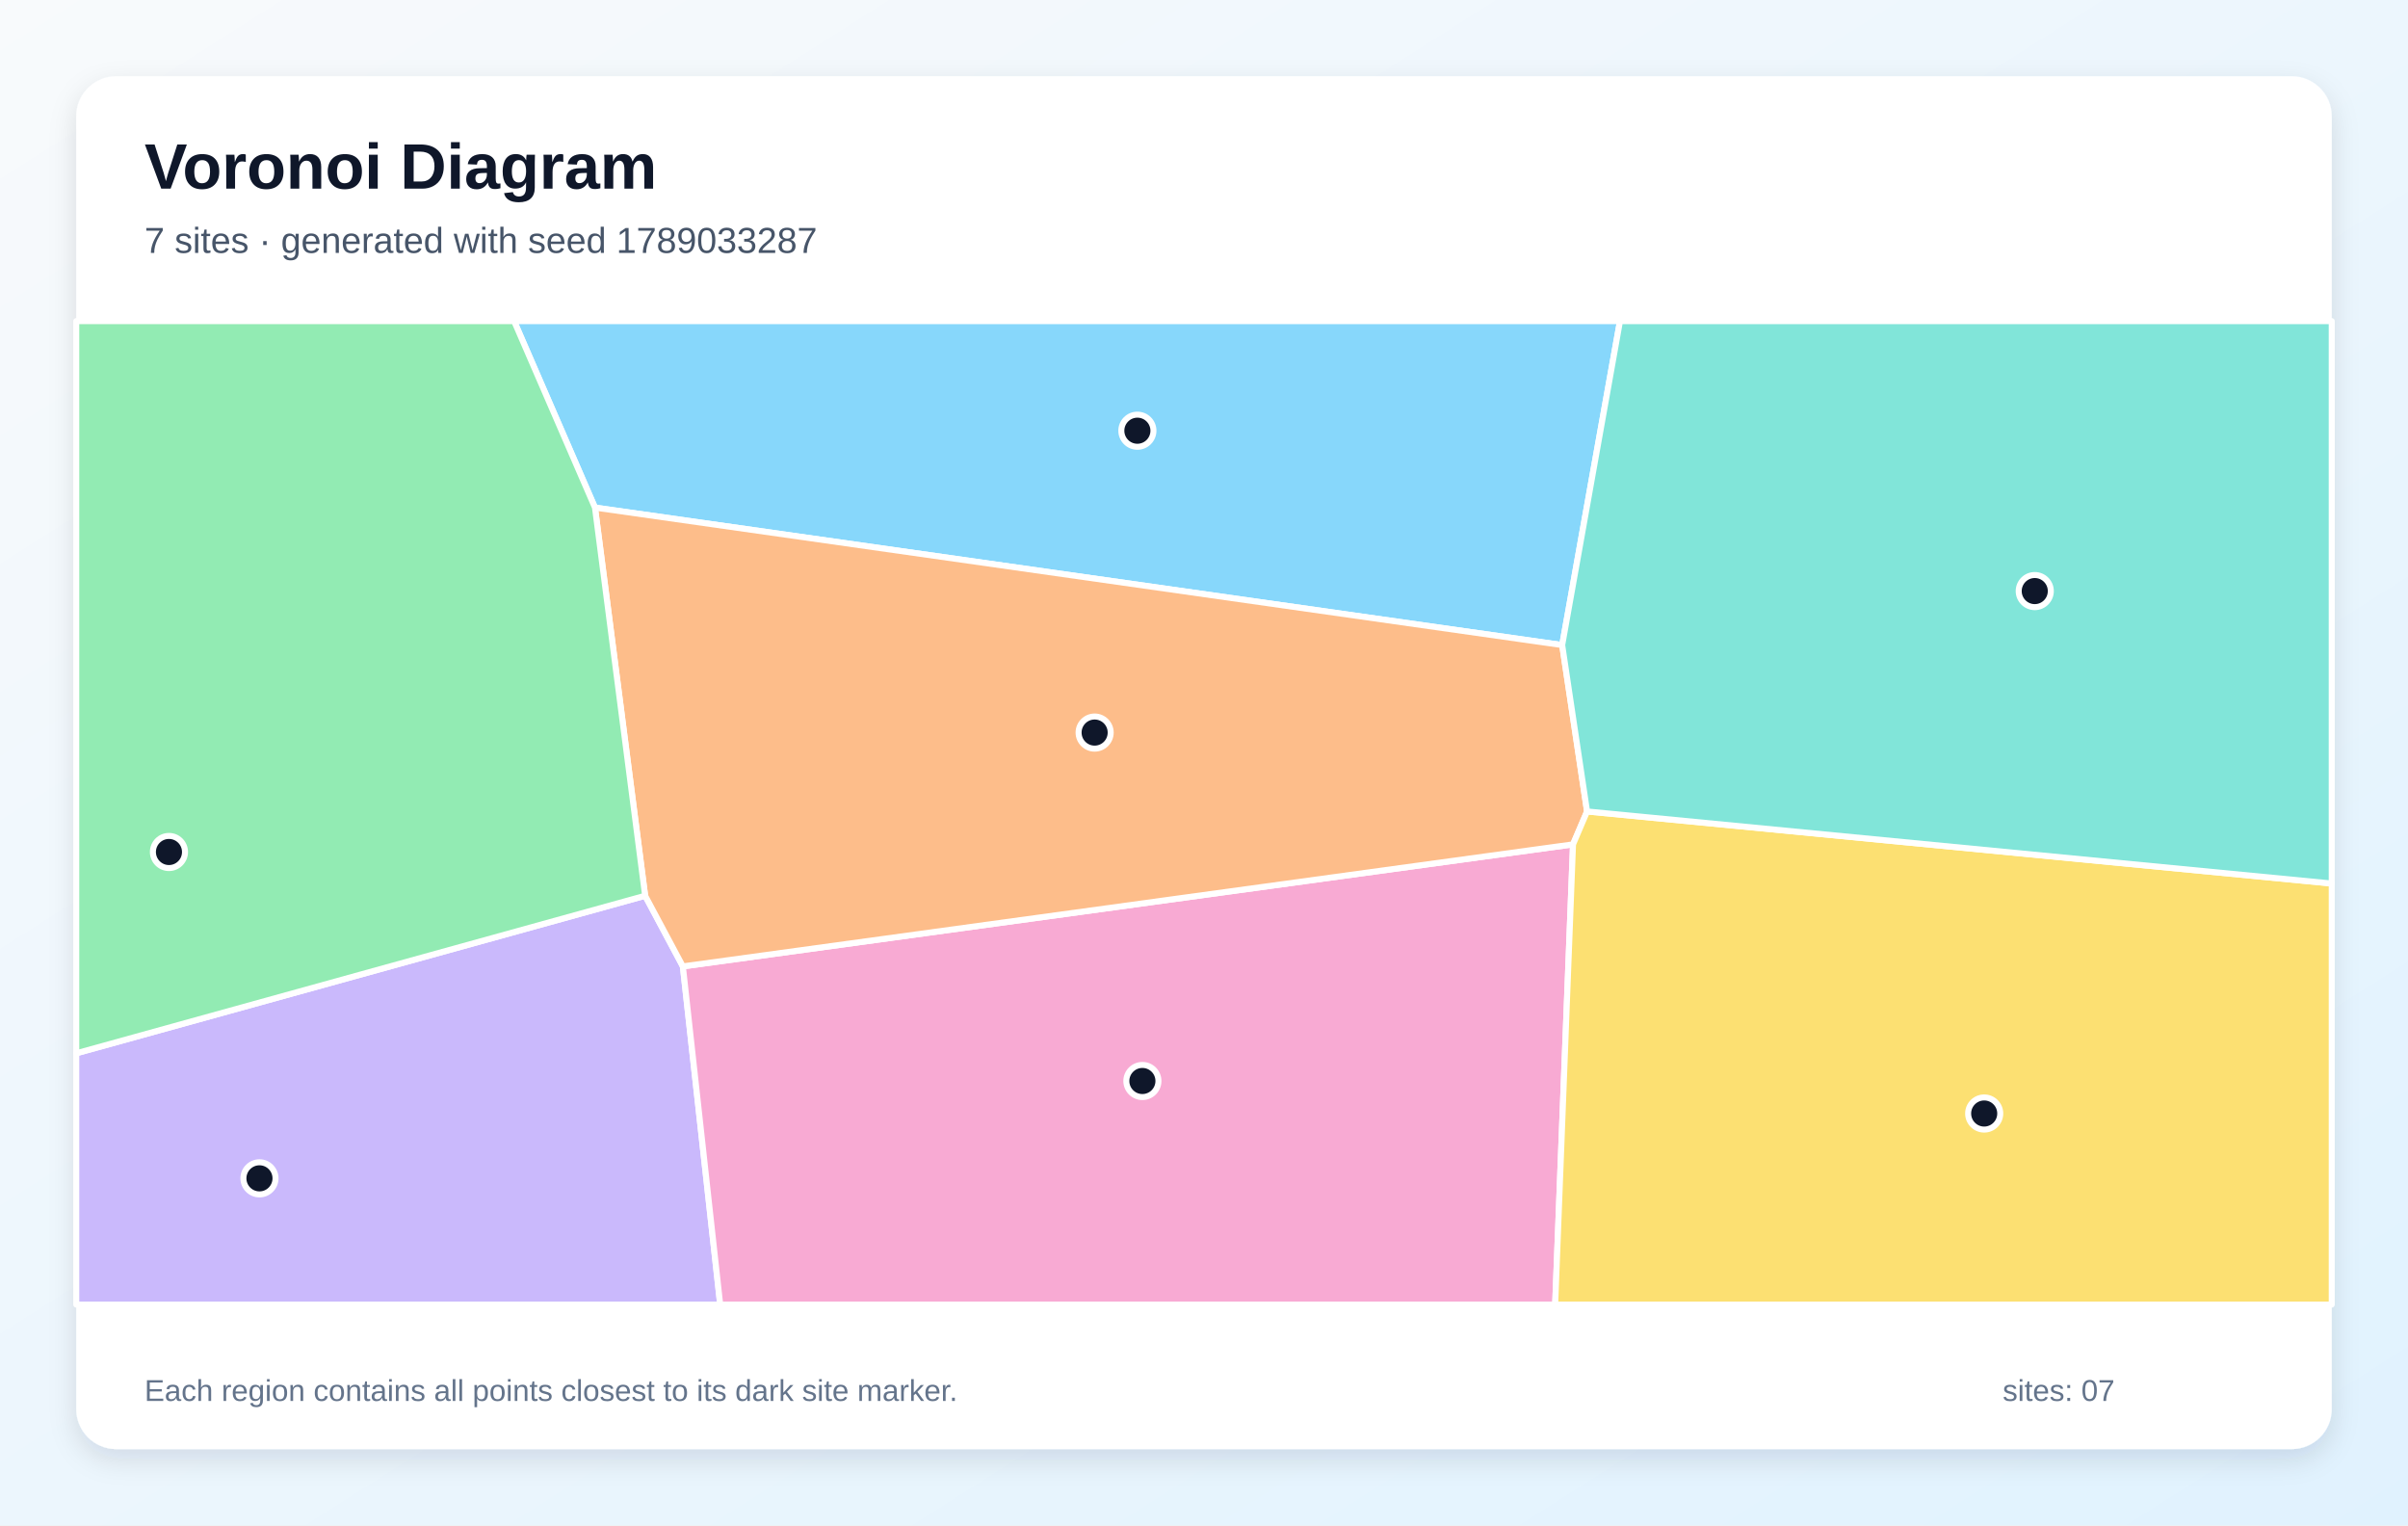
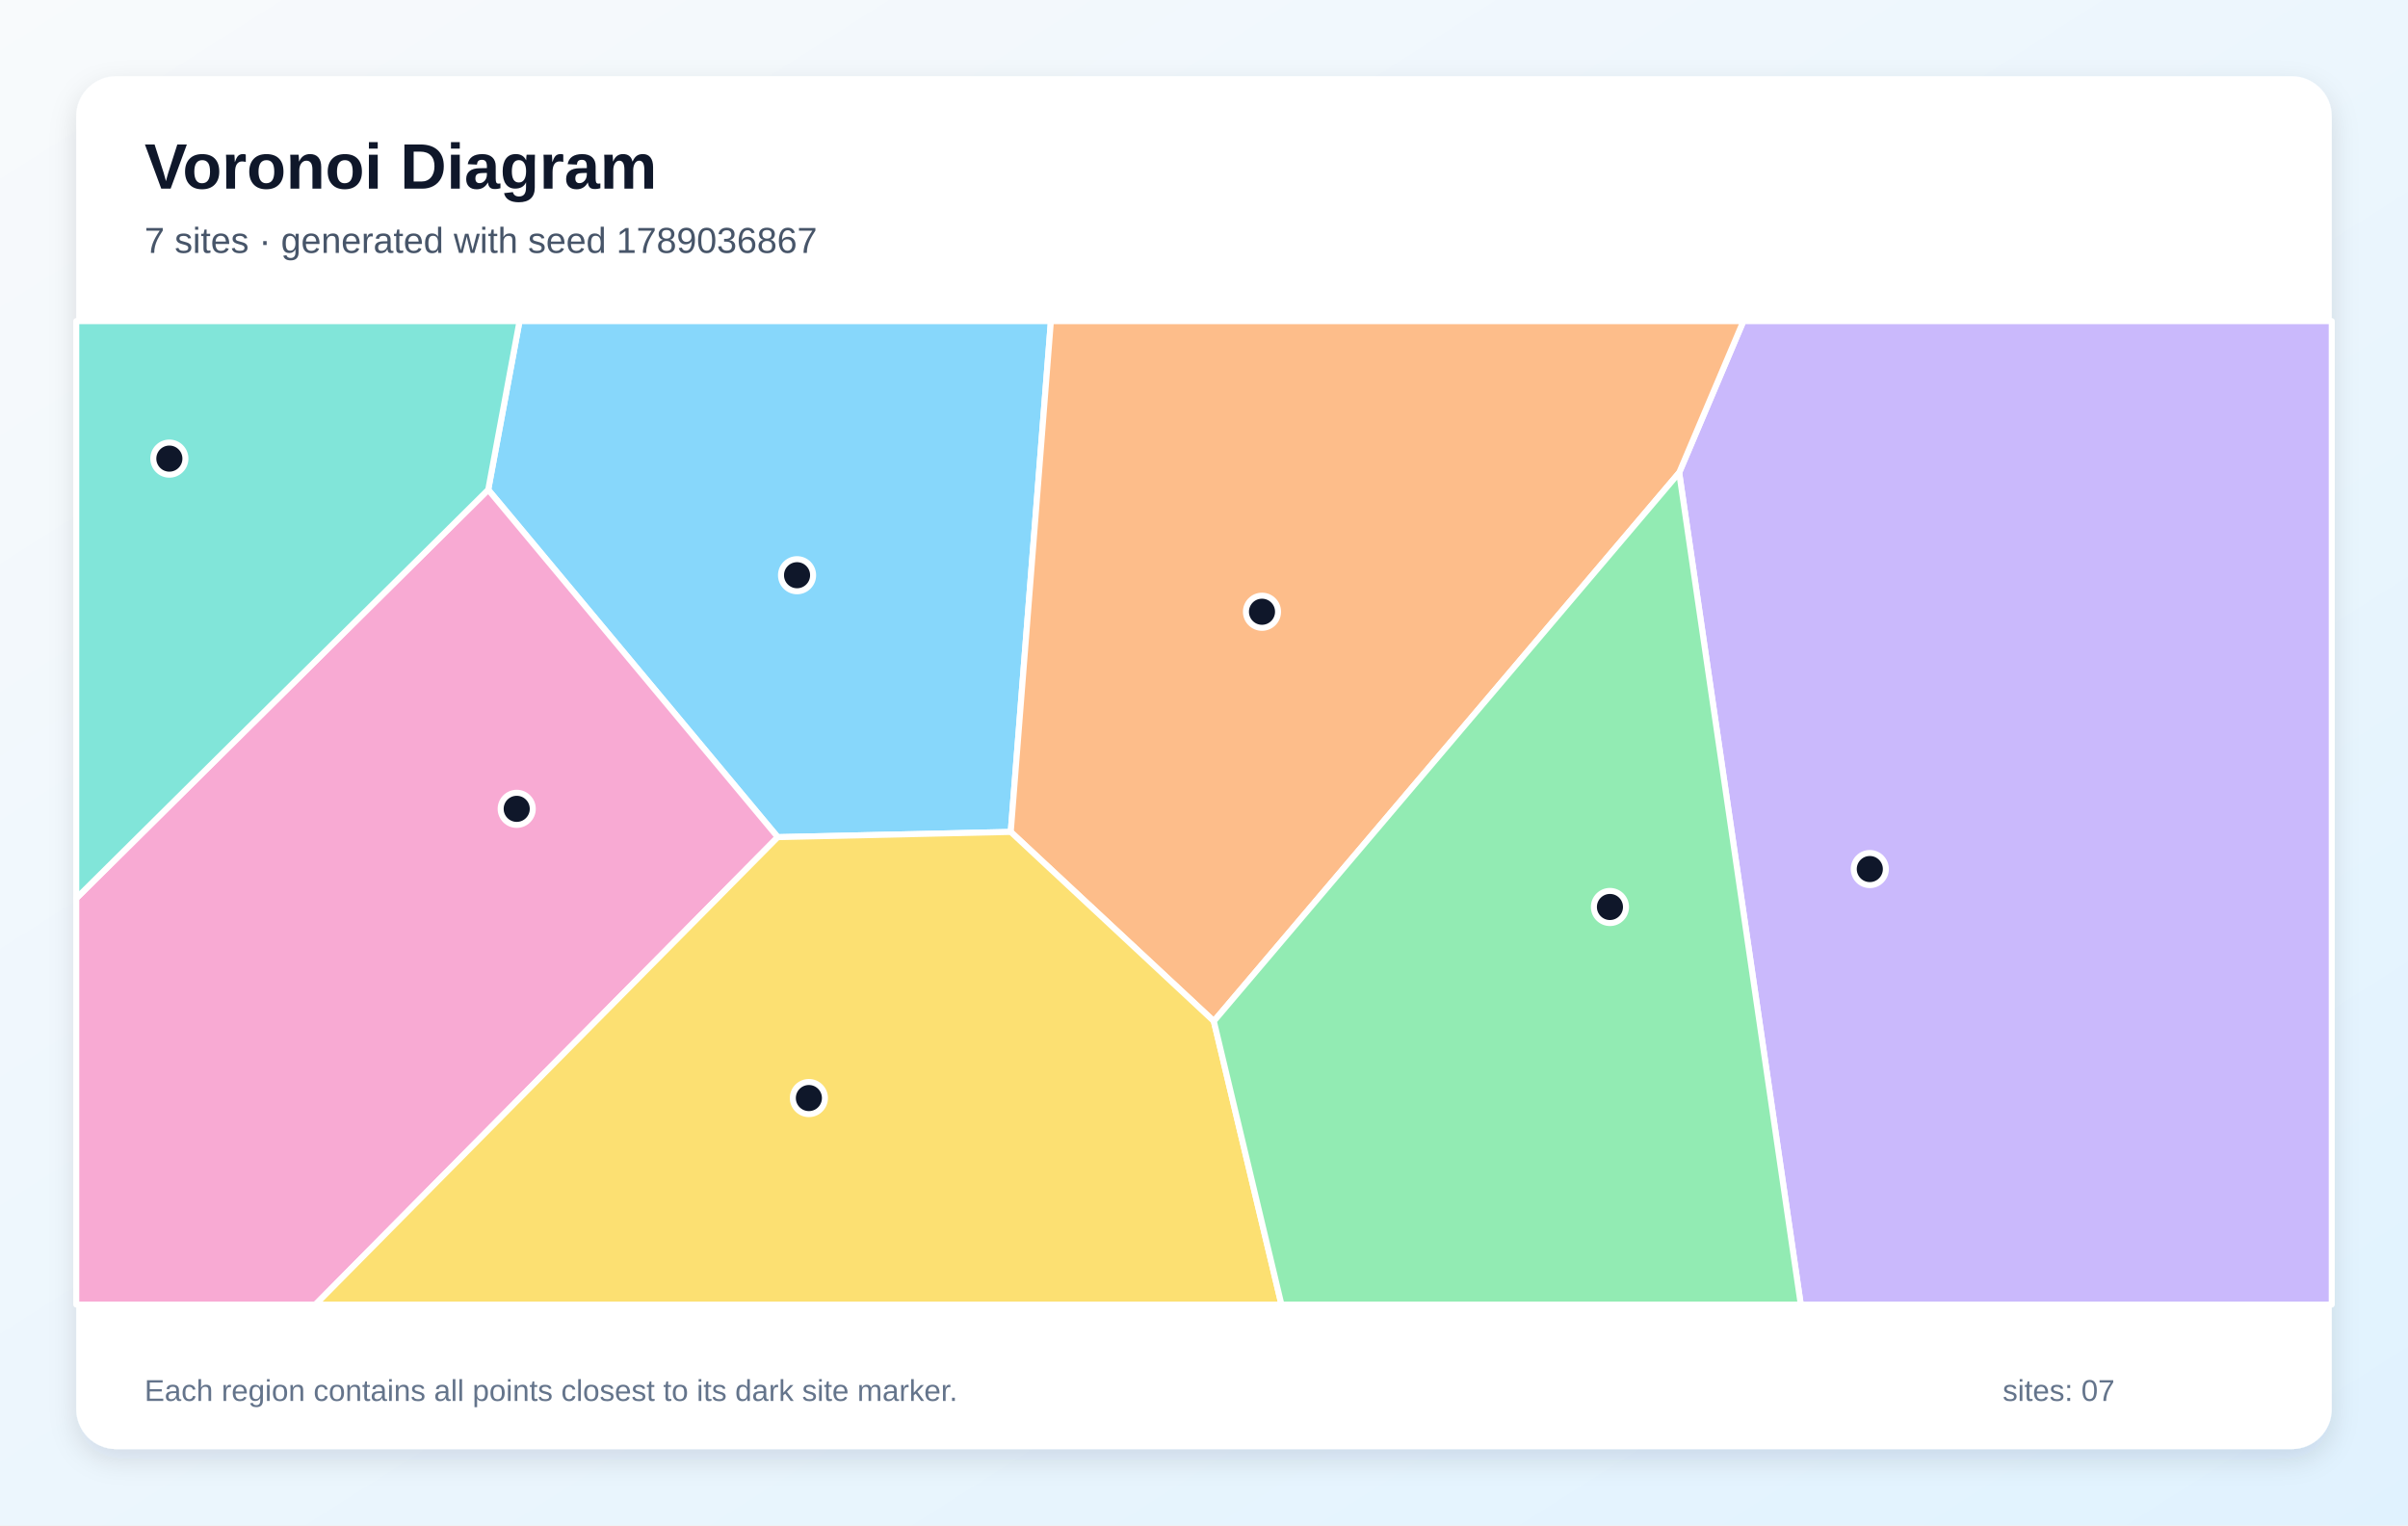
<svg xmlns="http://www.w3.org/2000/svg" width="1200" height="760" viewBox="0 0 1200 760" role="img" aria-labelledby="title description">
  <defs>
    <linearGradient id="background" x1="0" y1="0" x2="1" y2="1">
      <stop stop-color="#F8FAFC" />
      <stop offset="1" stop-color="#E0F2FE" />
    </linearGradient>
    <filter id="shadow" x="-10%" y="-10%" width="120%" height="120%">
      <feDropShadow dx="0" dy="5" stdDeviation="7" flood-color="#0F172A" flood-opacity=".12" />
    </filter>
  </defs>
  <rect width="1200" height="760" fill="url(#background)" />
  <rect x="38" y="38" width="1124" height="684" rx="20" fill="#FFFFFF" filter="url(#shadow)" />
  <g font-family="Arial, sans-serif">
    <text x="72" y="94" font-size="32" font-weight="700" fill="#0F172A">Voronoi Diagram</text>
-     <text x="72" y="126" font-size="18" fill="#475569">7 sites · generated with seed 1789033287</text>
+     <text x="72" y="126" font-size="18" fill="#475569">7 sites · generated with seed 1789036867</text>
  </g>
  <g stroke="#FFFFFF" stroke-width="3" stroke-linejoin="round">
-     <polygon points="778.5,321.4 296.5,252.9 256.2,160.0 807.3,160.0" fill="#38BDF8" fill-opacity="0.60" />
-     <polygon points="38.0,524.8 321.5,446.3 340.3,481.5 358.9,650.0 38.0,650.0" fill="#A78BFA" fill-opacity="0.60" />
-     <polygon points="340.3,481.5 783.9,420.7 775.0,650.0 358.9,650.0" fill="#F472B6" fill-opacity="0.60" />
-     <polygon points="790.9,404.3 783.9,420.7 340.3,481.5 321.5,446.3 296.5,252.9 778.5,321.4" fill="#FB923C" fill-opacity="0.60" />
-     <polygon points="783.9,420.7 790.9,404.3 1162.0,440.2 1162.0,650.0 775.0,650.0" fill="#FACC15" fill-opacity="0.60" />
-     <polygon points="321.5,446.3 38.0,524.8 38.0,160.0 256.2,160.0 296.5,252.9" fill="#4ADE80" fill-opacity="0.60" />
-     <polygon points="790.9,404.3 778.5,321.4 807.3,160.0 1162.0,160.0 1162.0,440.2" fill="#2DD4BF" fill-opacity="0.60" />
+     <polygon points="503.7,414.5 387.6,417.1 243.3,244.0 258.9,160.0 523.7,160.0" fill="#38BDF8" fill-opacity="0.60" />
+     <polygon points="836.8,235.5 868.8,160.0 1162.0,160.0 1162.0,650.0 897.4,650.0" fill="#A78BFA" fill-opacity="0.60" />
+     <polygon points="38.0,447.6 243.3,244.0 387.6,417.1 157.2,650.0 38.0,650.0" fill="#F472B6" fill-opacity="0.60" />
+     <polygon points="604.9,508.8 503.7,414.5 523.7,160.0 868.8,160.0 836.8,235.5" fill="#FB923C" fill-opacity="0.60" />
+     <polygon points="387.6,417.1 503.7,414.5 604.9,508.8 638.6,650.0 157.2,650.0" fill="#FACC15" fill-opacity="0.60" />
+     <polygon points="604.9,508.8 836.8,235.5 897.4,650.0 638.6,650.0" fill="#4ADE80" fill-opacity="0.60" />
+     <polygon points="38.0,447.6 38.0,160.0 258.9,160.0 243.3,244.0" fill="#2DD4BF" fill-opacity="0.60" />
  </g>
  <g>
-     <circle cx="566.8" cy="214.6" r="8" fill="#0F172A" stroke="#FFFFFF" stroke-width="3" />
-     <circle cx="129.3" cy="587.1" r="8" fill="#0F172A" stroke="#FFFFFF" stroke-width="3" />
-     <circle cx="569.3" cy="538.6" r="8" fill="#0F172A" stroke="#FFFFFF" stroke-width="3" />
-     <circle cx="545.5" cy="365.0" r="8" fill="#0F172A" stroke="#FFFFFF" stroke-width="3" />
-     <circle cx="988.8" cy="554.8" r="8" fill="#0F172A" stroke="#FFFFFF" stroke-width="3" />
-     <circle cx="84.2" cy="424.5" r="8" fill="#0F172A" stroke="#FFFFFF" stroke-width="3" />
-     <circle cx="1014.0" cy="294.5" r="8" fill="#0F172A" stroke="#FFFFFF" stroke-width="3" />
+     <circle cx="397.2" cy="286.6" r="8" fill="#0F172A" stroke="#FFFFFF" stroke-width="3" />
+     <circle cx="931.8" cy="433.0" r="8" fill="#0F172A" stroke="#FFFFFF" stroke-width="3" />
+     <circle cx="257.5" cy="403.0" r="8" fill="#0F172A" stroke="#FFFFFF" stroke-width="3" />
+     <circle cx="628.9" cy="304.8" r="8" fill="#0F172A" stroke="#FFFFFF" stroke-width="3" />
+     <circle cx="403.1" cy="547.1" r="8" fill="#0F172A" stroke="#FFFFFF" stroke-width="3" />
+     <circle cx="802.3" cy="451.9" r="8" fill="#0F172A" stroke="#FFFFFF" stroke-width="3" />
+     <circle cx="84.4" cy="228.5" r="8" fill="#0F172A" stroke="#FFFFFF" stroke-width="3" />
  </g>
  <g font-family="Arial, sans-serif" font-size="15" fill="#64748B">
    <text x="72" y="698">Each region contains all points closest to its dark site marker.</text>
    <text x="998" y="698">sites: 07</text>
  </g>
</svg>
